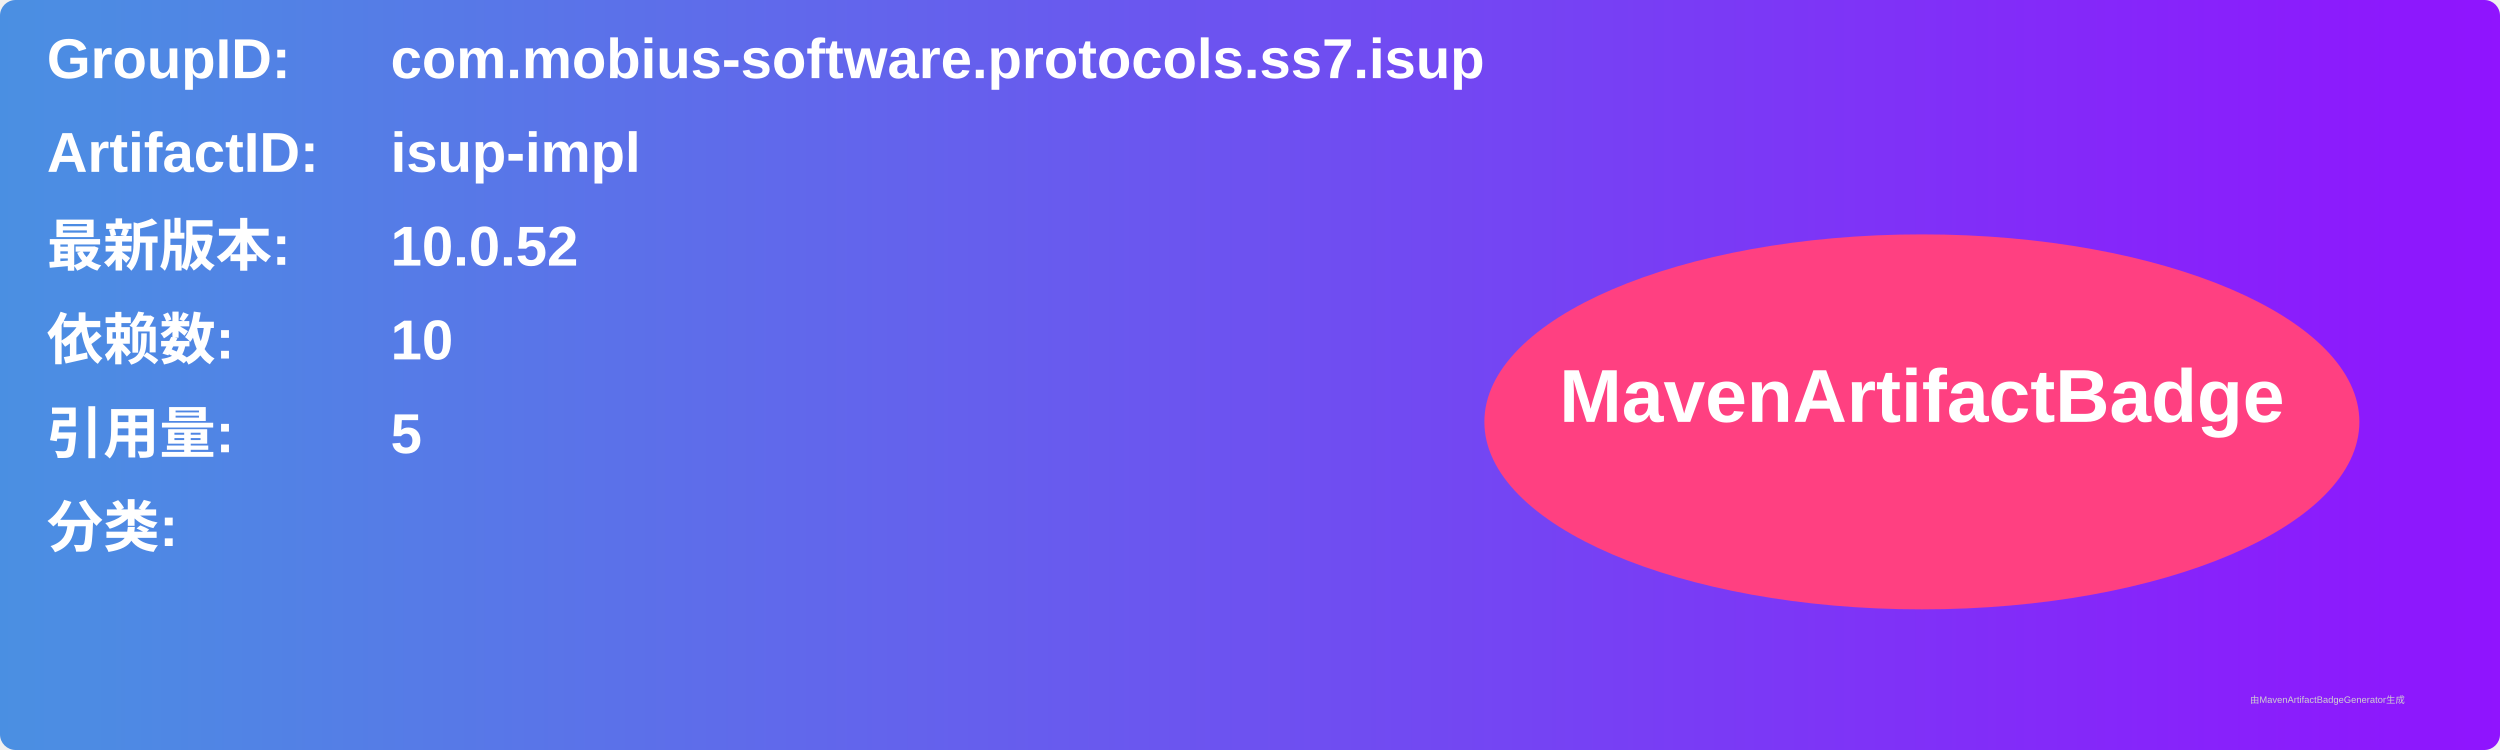
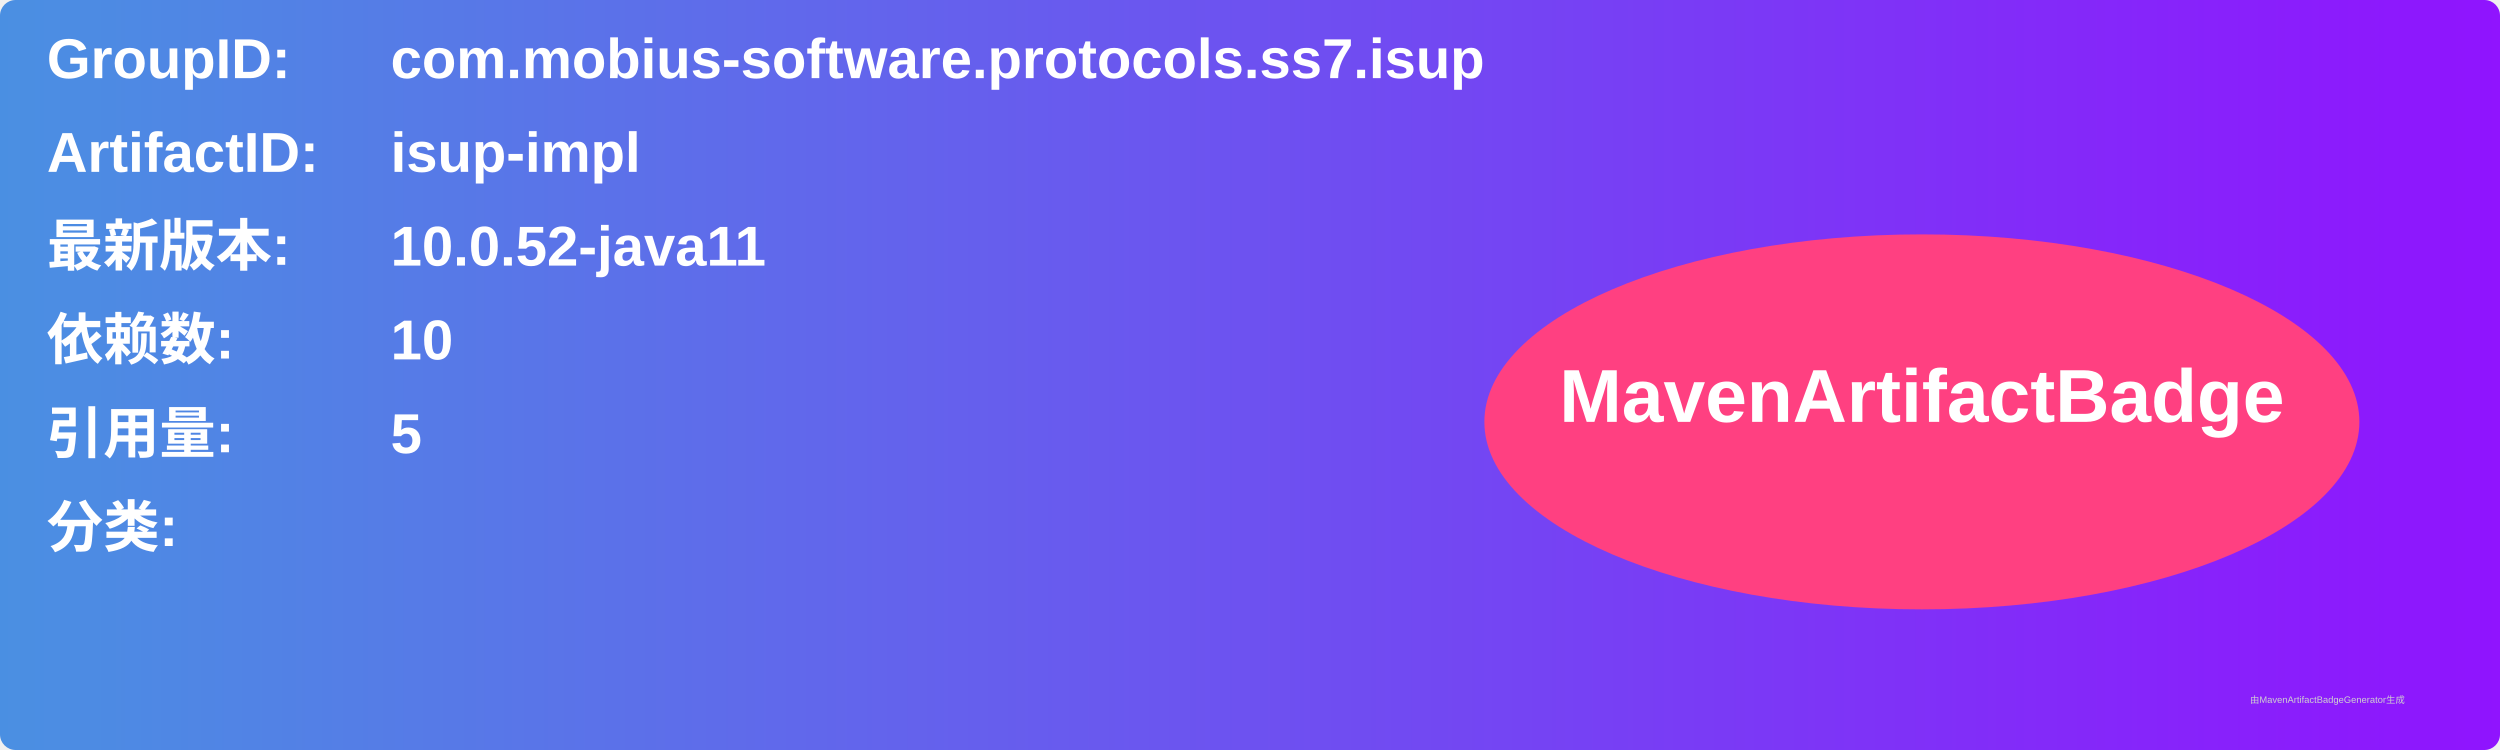
<svg xmlns="http://www.w3.org/2000/svg" width="800" height="240" viewBox="0 0 800 240">
  <linearGradient id="grad" x1="0%" y1="0%" x2="100%" y2="0%">
    <stop offset="0%" stop-color="#4a90e2" />
    <stop offset="100%" stop-color="#9013fe" />
  </linearGradient>
  <rect width="100%" height="100%" rx="5" ry="5" fill="url(#grad)" />
  <g transform="translate(15, 15)">
    <text x="0" y="10" font-family="Arial" font-size="18" fill="white" font-weight="bold" width="260">GroupID:</text>
    <text x="110" y="10" font-family="Arial" font-size="18" fill="white" font-weight="bold" width="460">com.mobius-software.protocols.ss7.isup</text>
    <text x="0" y="40" font-family="Arial" font-size="18" fill="white" font-weight="bold" width="260">ArtifactID:</text>
    <text x="110" y="40" font-family="Arial" font-size="18" fill="white" font-weight="bold" width="460">isup-impl</text>
    <text x="0" y="70" font-family="Arial" font-size="18" fill="white" font-weight="bold">最新版本:</text>
    <text x="110" y="70" font-family="Arial" font-size="18" fill="white" font-weight="bold">
-       <tspan font-weight="bold">10.0.52</tspan>
+       <tspan font-weight="bold">10.0.52-java11</tspan>
    </text>
    <text x="0" y="100" font-family="Arial" font-size="18" fill="white" font-weight="bold">依赖数: </text>
    <text x="110" y="100" font-family="Arial" font-size="18" fill="white">
      <tspan font-weight="bold">10</tspan>
    </text>
    <text x="0" y="130" font-family="Arial" font-size="18" fill="white" font-weight="bold">引用量: </text>
    <text x="110" y="130" font-family="Arial" font-size="18" fill="white">
      <tspan font-weight="bold">5</tspan>
    </text>
    <text x="0" y="160" font-family="Arial" font-size="18" fill="white" font-weight="bold">分类:</text>
    <text x="10" y="190" font-family="Arial" font-size="10" fill="white">
      <tspan font-weight="bold" />
    </text>
    <ellipse cx="600" cy="120" rx="140" ry="60" fill="#ff4081" />
    <text x="600" y="120" text-anchor="middle" font-family="Arial" font-size="24" fill="white" font-weight="bold">MavenArtifactBadge</text>
  </g>
  <text x="720" y="225" font-family="Arial" font-size="3" fill="#d0d0d0">由MavenArtifactBadgeGenerator生成</text>
</svg>
